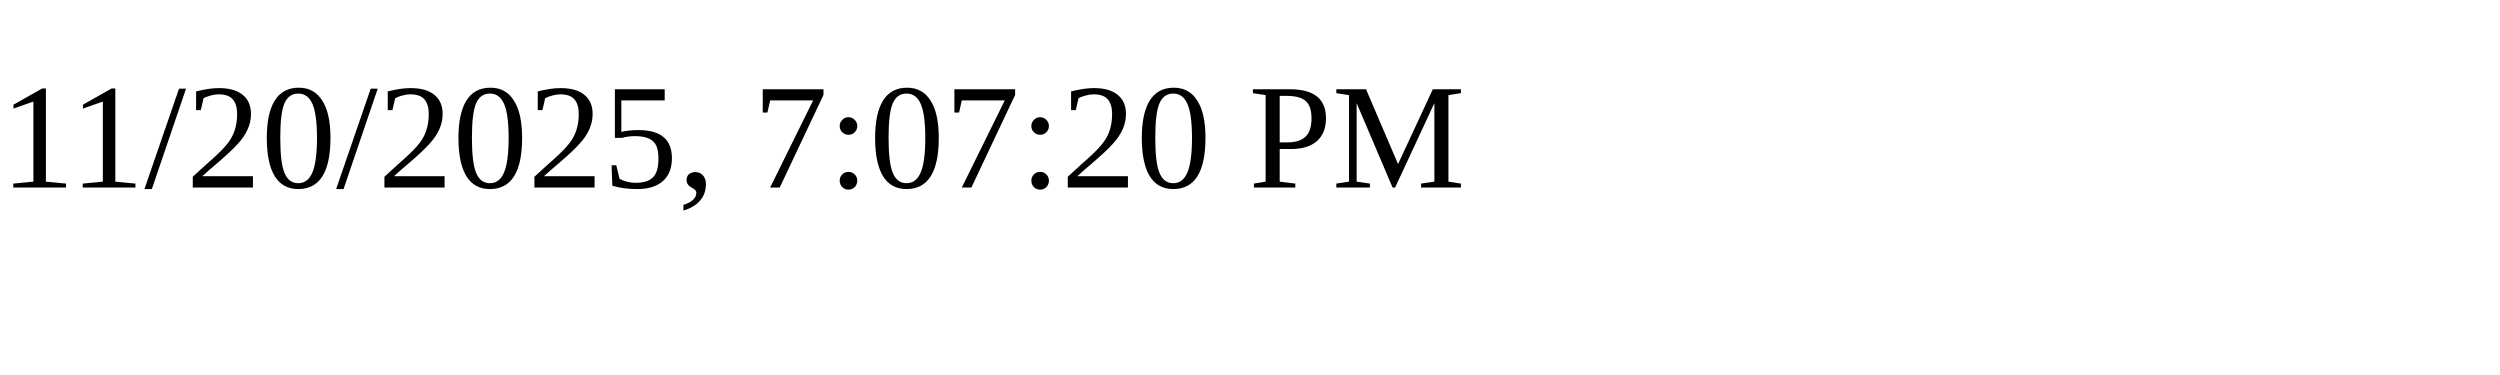
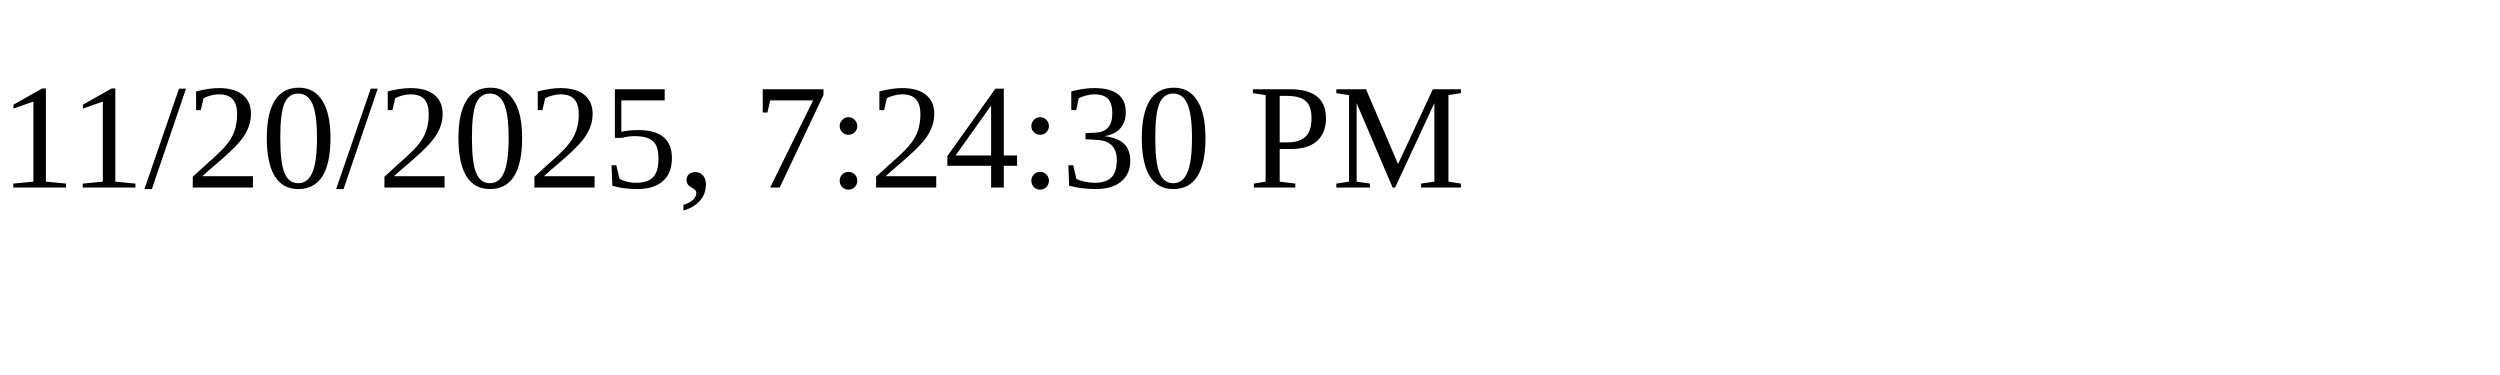
<svg xmlns="http://www.w3.org/2000/svg" height="30" width="200">
-   <text x="0" y="15">11/20/2025, 7:07:20 PM</text>
+   <text x="0" y="15">11/20/2025, 7:24:30 PM</text>
</svg>
